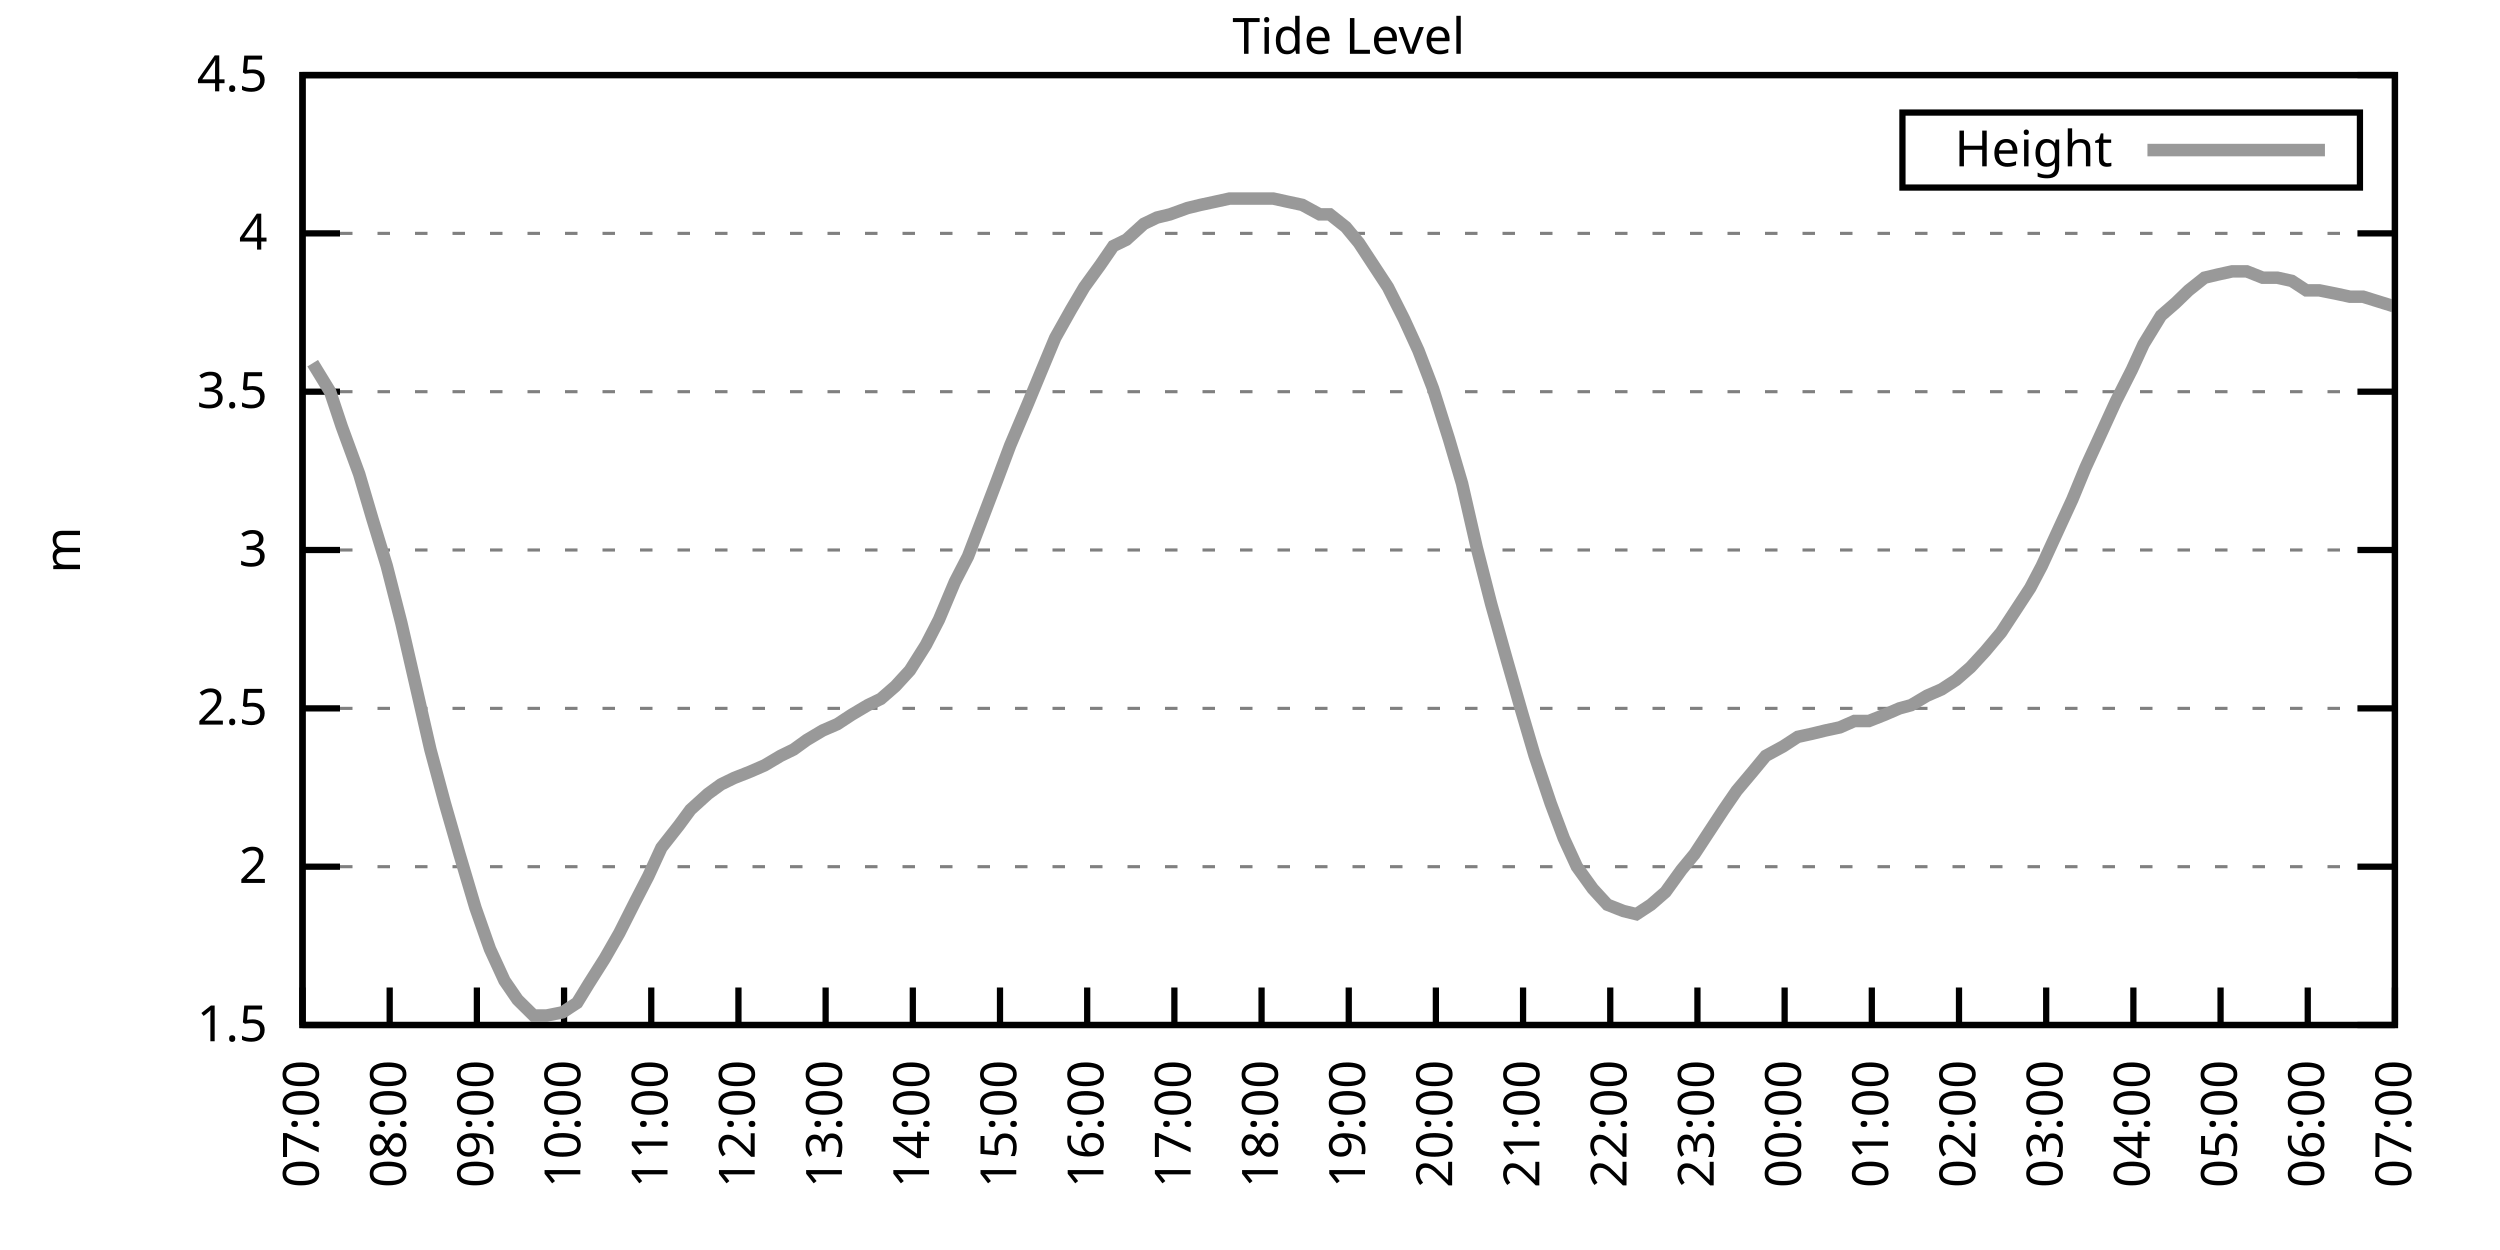
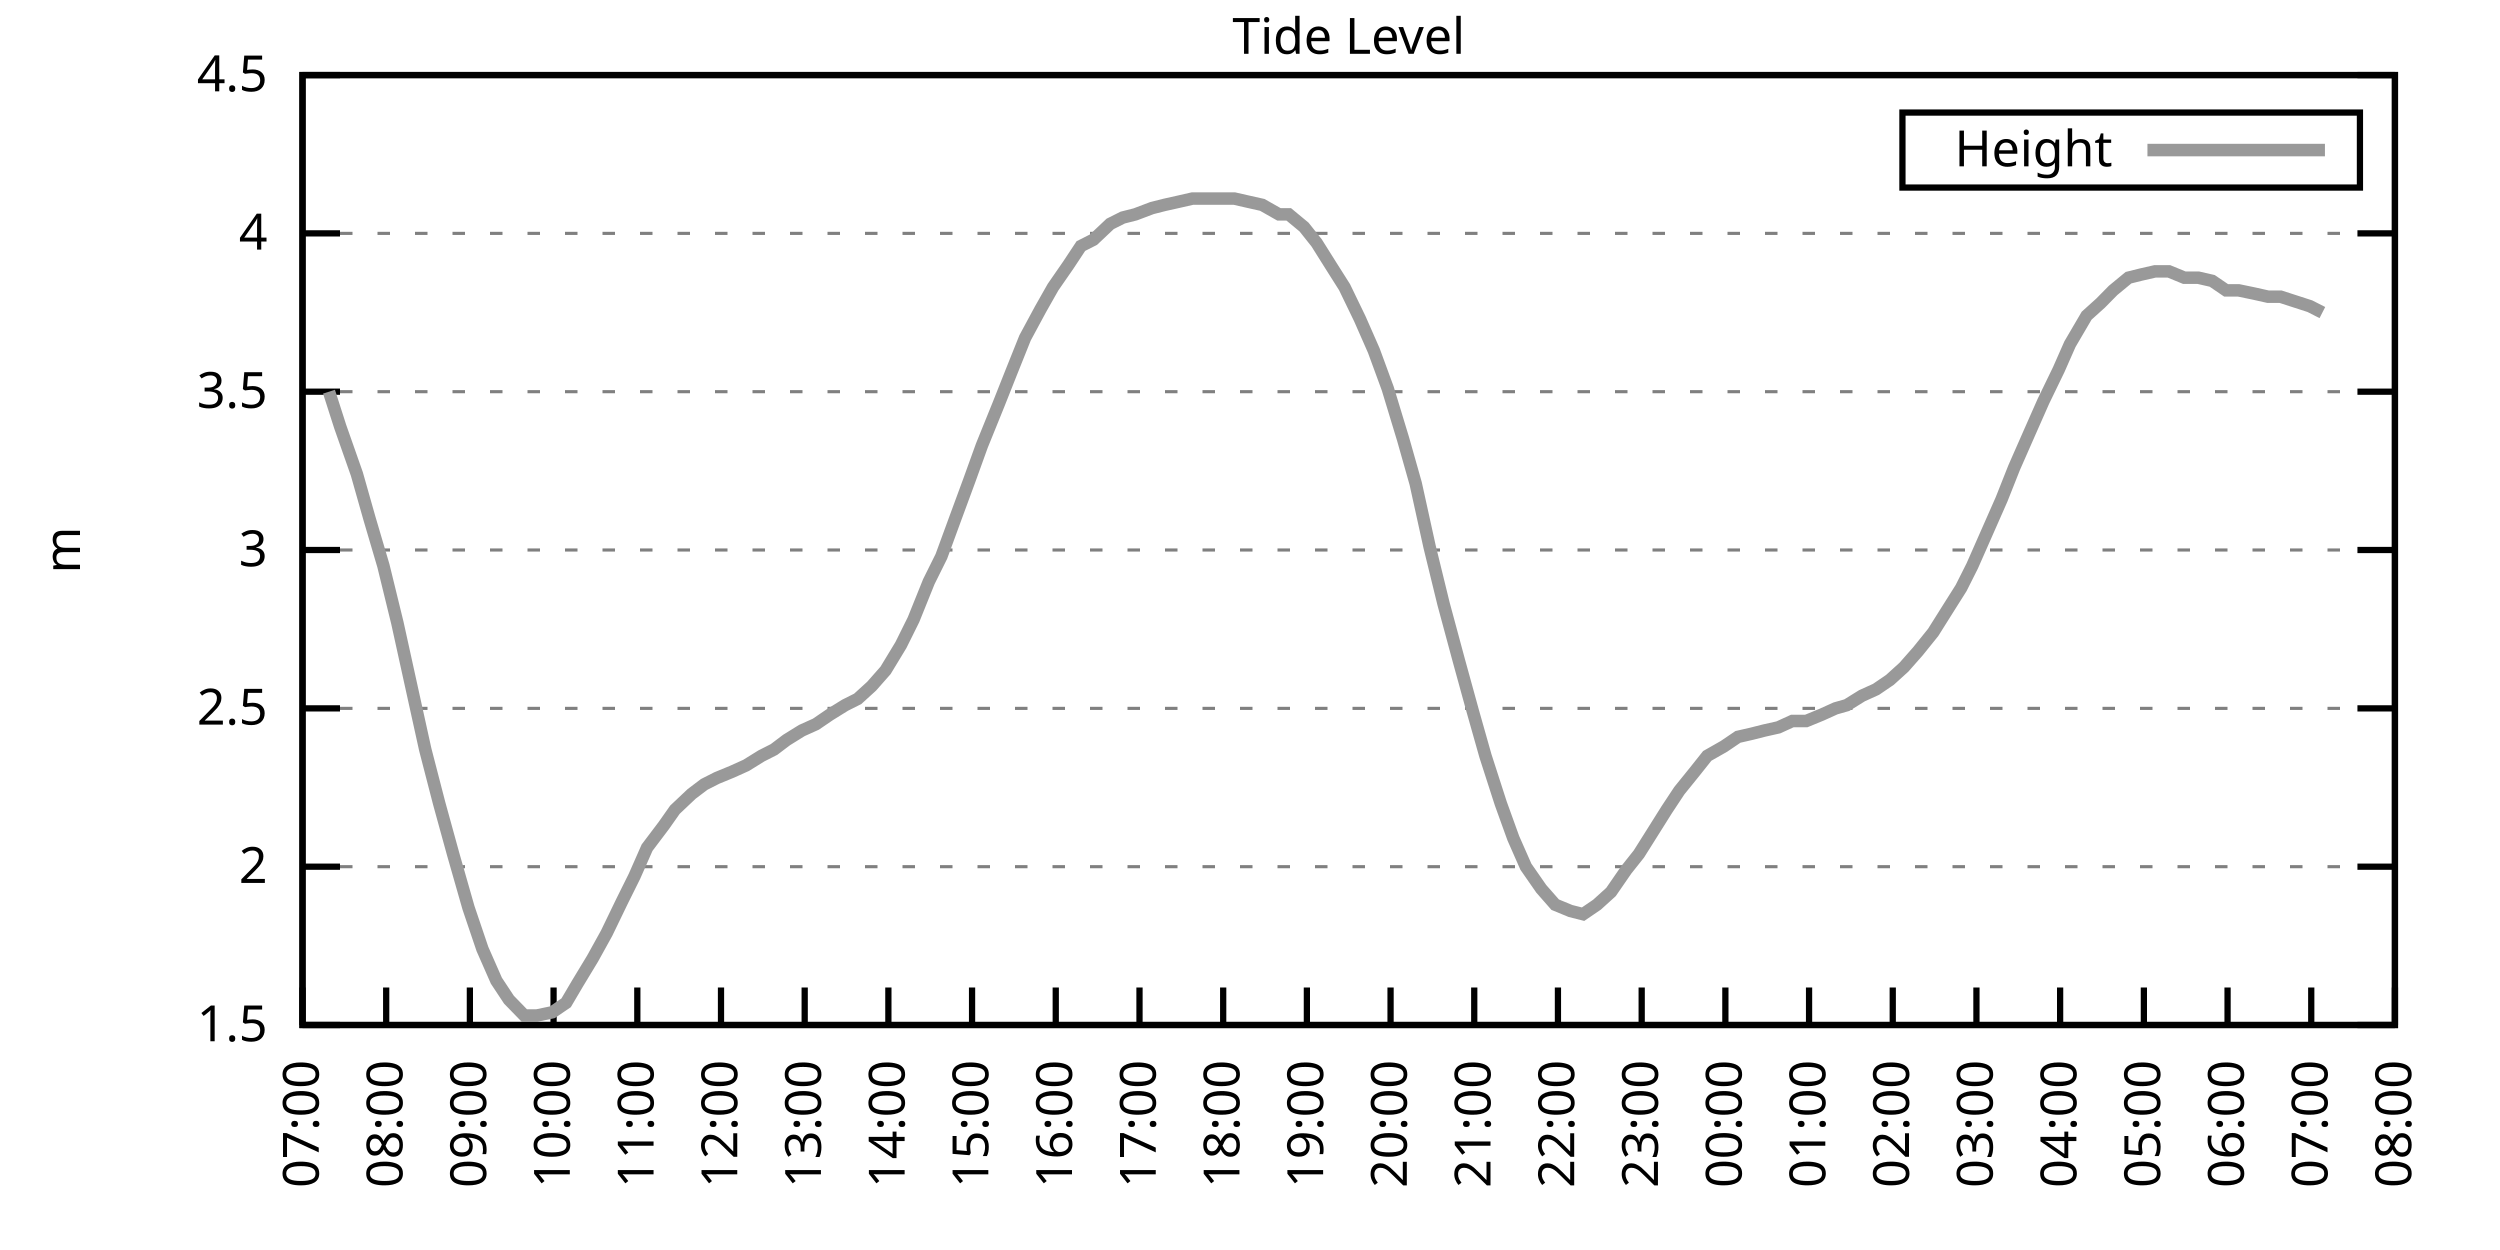
<svg xmlns="http://www.w3.org/2000/svg" xmlns:xlink="http://www.w3.org/1999/xlink" width="400" height="200" viewBox="0 0 400 200">
  <g id="gnuplot_canvas">
    <rect x="0" y="0" width="400" height="200" fill="none" />
    <defs>
      <circle id="gpDot" r="0.5" stroke-width="0.5" stroke="currentColor" />
      <path id="gpPt0" stroke-width="0.333" stroke="currentColor" d="M-1,0 h2 M0,-1 v2" />
      <path id="gpPt1" stroke-width="0.333" stroke="currentColor" d="M-1,-1 L1,1 M1,-1 L-1,1" />
      <path id="gpPt2" stroke-width="0.333" stroke="currentColor" d="M-1,0 L1,0 M0,-1 L0,1 M-1,-1 L1,1 M-1,1 L1,-1" />
      <rect id="gpPt3" stroke-width="0.333" stroke="currentColor" x="-1" y="-1" width="2" height="2" />
      <rect id="gpPt4" stroke-width="0.333" stroke="currentColor" fill="currentColor" x="-1" y="-1" width="2" height="2" />
      <circle id="gpPt5" stroke-width="0.333" stroke="currentColor" cx="0" cy="0" r="1" />
      <use xlink:href="#gpPt5" id="gpPt6" fill="currentColor" stroke="none" />
      <path id="gpPt7" stroke-width="0.333" stroke="currentColor" d="M0,-1.33 L-1.33,0.67 L1.33,0.67 z" />
      <use xlink:href="#gpPt7" id="gpPt8" fill="currentColor" stroke="none" />
      <use xlink:href="#gpPt7" id="gpPt9" stroke="currentColor" transform="rotate(180)" />
      <use xlink:href="#gpPt9" id="gpPt10" fill="currentColor" stroke="none" />
      <use xlink:href="#gpPt3" id="gpPt11" stroke="currentColor" transform="rotate(45)" />
      <use xlink:href="#gpPt11" id="gpPt12" fill="currentColor" stroke="none" />
      <path id="gpPt13" stroke-width="0.333" stroke="currentColor" d="M0,1.330 L1.265,0.411 L0.782,-1.067 L-0.782,-1.076 L-1.265,0.411 z" />
      <use xlink:href="#gpPt13" id="gpPt14" fill="currentColor" stroke="none" />
      <filter id="textbox" filterUnits="objectBoundingBox" x="0" y="0" height="1" width="1">
        <feFlood flood-color="white" flood-opacity="1" result="bgnd" />
        <feComposite in="SourceGraphic" in2="bgnd" operator="atop" />
      </filter>
      <filter id="greybox" filterUnits="objectBoundingBox" x="0" y="0" height="1" width="1">
        <feFlood flood-color="lightgrey" flood-opacity="1" result="grey" />
        <feComposite in="SourceGraphic" in2="grey" operator="atop" />
      </filter>
    </defs>
    <g fill="none" color="white" stroke="currentColor" stroke-width="1.00" stroke-linecap="butt" stroke-linejoin="miter">
</g>
    <g fill="none" color="black" stroke="currentColor" stroke-width="1.00" stroke-linecap="butt" stroke-linejoin="miter">
      <g stroke="none" shape-rendering="crispEdges">
        <polygon fill="rgb(255, 255, 255)" points="48.40,164.00 383.18,164.00 383.18,12.02 48.40,12.02 " />
      </g>
    </g>
    <g fill="none" color="black" stroke="currentColor" stroke-width="1.00" stroke-linecap="butt" stroke-linejoin="miter">
</g>
    <g fill="none" color="black" stroke="black" stroke-width="0.50" stroke-linecap="butt" stroke-linejoin="miter">
</g>
    <g fill="none" color="gray" stroke="currentColor" stroke-width="0.50" stroke-linecap="butt" stroke-linejoin="miter">
      <path stroke="gray" stroke-dasharray="2,4" class="gridline" d="M48.40,164.00 L383.19,164.00  " />
    </g>
    <g fill="none" color="gray" stroke="gray" stroke-width="1.00" stroke-linecap="butt" stroke-linejoin="miter">
</g>
    <g fill="none" color="black" stroke="currentColor" stroke-width="1.00" stroke-linecap="butt" stroke-linejoin="miter">
      <path stroke="black" d="M48.40,164.00 L54.40,164.00 M383.19,164.00 L377.19,164.00  " />
      <g transform="translate(42.80,166.60)" stroke="none" fill="black" font-family="Sans" font-size="8.00" text-anchor="end">
        <text>
          <tspan font-family="Sans"> 1.5</tspan>
        </text>
      </g>
    </g>
    <g fill="none" color="black" stroke="currentColor" stroke-width="1.00" stroke-linecap="butt" stroke-linejoin="miter">
</g>
    <g fill="none" color="black" stroke="black" stroke-width="0.50" stroke-linecap="butt" stroke-linejoin="miter">
</g>
    <g fill="none" color="gray" stroke="currentColor" stroke-width="0.50" stroke-linecap="butt" stroke-linejoin="miter">
      <path stroke="gray" stroke-dasharray="2,4" class="gridline" d="M48.40,138.67 L383.19,138.67  " />
    </g>
    <g fill="none" color="gray" stroke="gray" stroke-width="1.00" stroke-linecap="butt" stroke-linejoin="miter">
</g>
    <g fill="none" color="black" stroke="currentColor" stroke-width="1.00" stroke-linecap="butt" stroke-linejoin="miter">
      <path stroke="black" d="M48.40,138.67 L54.40,138.67 M383.19,138.67 L377.19,138.67  " />
      <g transform="translate(42.80,141.27)" stroke="none" fill="black" font-family="Sans" font-size="8.00" text-anchor="end">
        <text>
          <tspan font-family="Sans"> 2</tspan>
        </text>
      </g>
    </g>
    <g fill="none" color="black" stroke="currentColor" stroke-width="1.00" stroke-linecap="butt" stroke-linejoin="miter">
</g>
    <g fill="none" color="black" stroke="black" stroke-width="0.50" stroke-linecap="butt" stroke-linejoin="miter">
</g>
    <g fill="none" color="gray" stroke="currentColor" stroke-width="0.50" stroke-linecap="butt" stroke-linejoin="miter">
      <path stroke="gray" stroke-dasharray="2,4" class="gridline" d="M48.40,113.34 L383.19,113.34  " />
    </g>
    <g fill="none" color="gray" stroke="gray" stroke-width="1.00" stroke-linecap="butt" stroke-linejoin="miter">
</g>
    <g fill="none" color="black" stroke="currentColor" stroke-width="1.00" stroke-linecap="butt" stroke-linejoin="miter">
      <path stroke="black" d="M48.40,113.34 L54.40,113.34 M383.19,113.34 L377.19,113.34  " />
      <g transform="translate(42.80,115.94)" stroke="none" fill="black" font-family="Sans" font-size="8.00" text-anchor="end">
        <text>
          <tspan font-family="Sans"> 2.5</tspan>
        </text>
      </g>
    </g>
    <g fill="none" color="black" stroke="currentColor" stroke-width="1.00" stroke-linecap="butt" stroke-linejoin="miter">
</g>
    <g fill="none" color="black" stroke="black" stroke-width="0.50" stroke-linecap="butt" stroke-linejoin="miter">
</g>
    <g fill="none" color="gray" stroke="currentColor" stroke-width="0.50" stroke-linecap="butt" stroke-linejoin="miter">
      <path stroke="gray" stroke-dasharray="2,4" class="gridline" d="M48.40,88.00 L383.19,88.00  " />
    </g>
    <g fill="none" color="gray" stroke="gray" stroke-width="1.00" stroke-linecap="butt" stroke-linejoin="miter">
</g>
    <g fill="none" color="black" stroke="currentColor" stroke-width="1.00" stroke-linecap="butt" stroke-linejoin="miter">
      <path stroke="black" d="M48.40,88.00 L54.40,88.00 M383.19,88.00 L377.19,88.00  " />
      <g transform="translate(42.80,90.60)" stroke="none" fill="black" font-family="Sans" font-size="8.00" text-anchor="end">
        <text>
          <tspan font-family="Sans"> 3</tspan>
        </text>
      </g>
    </g>
    <g fill="none" color="black" stroke="currentColor" stroke-width="1.00" stroke-linecap="butt" stroke-linejoin="miter">
</g>
    <g fill="none" color="black" stroke="black" stroke-width="0.50" stroke-linecap="butt" stroke-linejoin="miter">
</g>
    <g fill="none" color="gray" stroke="currentColor" stroke-width="0.50" stroke-linecap="butt" stroke-linejoin="miter">
      <path stroke="gray" stroke-dasharray="2,4" class="gridline" d="M48.40,62.67 L383.19,62.67  " />
    </g>
    <g fill="none" color="gray" stroke="gray" stroke-width="1.00" stroke-linecap="butt" stroke-linejoin="miter">
</g>
    <g fill="none" color="black" stroke="currentColor" stroke-width="1.00" stroke-linecap="butt" stroke-linejoin="miter">
      <path stroke="black" d="M48.40,62.67 L54.40,62.67 M383.19,62.67 L377.19,62.67  " />
      <g transform="translate(42.80,65.27)" stroke="none" fill="black" font-family="Sans" font-size="8.00" text-anchor="end">
        <text>
          <tspan font-family="Sans"> 3.5</tspan>
        </text>
      </g>
    </g>
    <g fill="none" color="black" stroke="currentColor" stroke-width="1.00" stroke-linecap="butt" stroke-linejoin="miter">
</g>
    <g fill="none" color="black" stroke="black" stroke-width="0.50" stroke-linecap="butt" stroke-linejoin="miter">
</g>
    <g fill="none" color="gray" stroke="currentColor" stroke-width="0.50" stroke-linecap="butt" stroke-linejoin="miter">
      <path stroke="gray" stroke-dasharray="2,4" class="gridline" d="M48.40,37.34 L383.19,37.34  " />
    </g>
    <g fill="none" color="gray" stroke="gray" stroke-width="1.00" stroke-linecap="butt" stroke-linejoin="miter">
</g>
    <g fill="none" color="black" stroke="currentColor" stroke-width="1.00" stroke-linecap="butt" stroke-linejoin="miter">
      <path stroke="black" d="M48.40,37.34 L54.40,37.34 M383.19,37.34 L377.19,37.34  " />
      <g transform="translate(42.80,39.94)" stroke="none" fill="black" font-family="Sans" font-size="8.00" text-anchor="end">
        <text>
          <tspan font-family="Sans"> 4</tspan>
        </text>
      </g>
    </g>
    <g fill="none" color="black" stroke="currentColor" stroke-width="1.00" stroke-linecap="butt" stroke-linejoin="miter">
</g>
    <g fill="none" color="black" stroke="black" stroke-width="0.50" stroke-linecap="butt" stroke-linejoin="miter">
</g>
    <g fill="none" color="gray" stroke="currentColor" stroke-width="0.50" stroke-linecap="butt" stroke-linejoin="miter">
      <path stroke="gray" stroke-dasharray="2,4" class="gridline" d="M48.40,12.01 L383.19,12.01  " />
    </g>
    <g fill="none" color="gray" stroke="gray" stroke-width="1.00" stroke-linecap="butt" stroke-linejoin="miter">
</g>
    <g fill="none" color="black" stroke="currentColor" stroke-width="1.00" stroke-linecap="butt" stroke-linejoin="miter">
      <path stroke="black" d="M48.40,12.01 L54.40,12.01 M383.19,12.01 L377.19,12.01  " />
      <g transform="translate(42.80,14.61)" stroke="none" fill="black" font-family="Sans" font-size="8.00" text-anchor="end">
        <text>
          <tspan font-family="Sans"> 4.5</tspan>
        </text>
      </g>
    </g>
    <g fill="none" color="black" stroke="currentColor" stroke-width="1.00" stroke-linecap="butt" stroke-linejoin="miter">
      <path stroke="black" d="M48.40,164.00 L48.40,158.00  " />
      <g transform="translate(51.00,169.60) rotate(270.00)" stroke="none" fill="black" font-family="Sans" font-size="8.00" text-anchor="end">
        <text>
          <tspan font-family="Sans">07:00</tspan>
        </text>
      </g>
    </g>
    <g fill="none" color="black" stroke="currentColor" stroke-width="1.00" stroke-linecap="butt" stroke-linejoin="miter">
-       <path stroke="black" d="M62.35,164.00 L62.35,158.00  " />
-       <g transform="translate(64.95,169.60) rotate(270.00)" stroke="none" fill="black" font-family="Sans" font-size="8.00" text-anchor="end">
+       <path stroke="black" d="M61.79,164.00 L61.79,158.00  " />
+       <g transform="translate(64.39,169.60) rotate(270.00)" stroke="none" fill="black" font-family="Sans" font-size="8.00" text-anchor="end">
        <text>
          <tspan font-family="Sans">08:00</tspan>
        </text>
      </g>
    </g>
    <g fill="none" color="black" stroke="currentColor" stroke-width="1.00" stroke-linecap="butt" stroke-linejoin="miter">
-       <path stroke="black" d="M76.30,164.00 L76.30,158.00  " />
-       <g transform="translate(78.90,169.60) rotate(270.00)" stroke="none" fill="black" font-family="Sans" font-size="8.00" text-anchor="end">
+       <path stroke="black" d="M75.18,164.00 L75.18,158.00  " />
+       <g transform="translate(77.78,169.60) rotate(270.00)" stroke="none" fill="black" font-family="Sans" font-size="8.00" text-anchor="end">
        <text>
          <tspan font-family="Sans">09:00</tspan>
        </text>
      </g>
    </g>
    <g fill="none" color="black" stroke="currentColor" stroke-width="1.00" stroke-linecap="butt" stroke-linejoin="miter">
-       <path stroke="black" d="M90.25,164.00 L90.25,158.00  " />
-       <g transform="translate(92.85,169.60) rotate(270.00)" stroke="none" fill="black" font-family="Sans" font-size="8.00" text-anchor="end">
+       <path stroke="black" d="M88.57,164.00 L88.57,158.00  " />
+       <g transform="translate(91.17,169.60) rotate(270.00)" stroke="none" fill="black" font-family="Sans" font-size="8.00" text-anchor="end">
        <text>
          <tspan font-family="Sans">10:00</tspan>
        </text>
      </g>
    </g>
    <g fill="none" color="black" stroke="currentColor" stroke-width="1.00" stroke-linecap="butt" stroke-linejoin="miter">
-       <path stroke="black" d="M104.20,164.00 L104.20,158.00  " />
-       <g transform="translate(106.80,169.60) rotate(270.00)" stroke="none" fill="black" font-family="Sans" font-size="8.00" text-anchor="end">
+       <path stroke="black" d="M101.97,164.00 L101.97,158.00  " />
+       <g transform="translate(104.57,169.60) rotate(270.00)" stroke="none" fill="black" font-family="Sans" font-size="8.00" text-anchor="end">
        <text>
          <tspan font-family="Sans">11:00</tspan>
        </text>
      </g>
    </g>
    <g fill="none" color="black" stroke="currentColor" stroke-width="1.00" stroke-linecap="butt" stroke-linejoin="miter">
-       <path stroke="black" d="M118.15,164.00 L118.15,158.00  " />
-       <g transform="translate(120.75,169.60) rotate(270.00)" stroke="none" fill="black" font-family="Sans" font-size="8.00" text-anchor="end">
+       <path stroke="black" d="M115.36,164.00 L115.36,158.00  " />
+       <g transform="translate(117.96,169.60) rotate(270.00)" stroke="none" fill="black" font-family="Sans" font-size="8.00" text-anchor="end">
        <text>
          <tspan font-family="Sans">12:00</tspan>
        </text>
      </g>
    </g>
    <g fill="none" color="black" stroke="currentColor" stroke-width="1.00" stroke-linecap="butt" stroke-linejoin="miter">
-       <path stroke="black" d="M132.10,164.00 L132.10,158.00  " />
-       <g transform="translate(134.70,169.60) rotate(270.00)" stroke="none" fill="black" font-family="Sans" font-size="8.00" text-anchor="end">
+       <path stroke="black" d="M128.75,164.00 L128.75,158.00  " />
+       <g transform="translate(131.35,169.60) rotate(270.00)" stroke="none" fill="black" font-family="Sans" font-size="8.00" text-anchor="end">
        <text>
          <tspan font-family="Sans">13:00</tspan>
        </text>
      </g>
    </g>
    <g fill="none" color="black" stroke="currentColor" stroke-width="1.00" stroke-linecap="butt" stroke-linejoin="miter">
-       <path stroke="black" d="M146.05,164.00 L146.05,158.00  " />
-       <g transform="translate(148.65,169.60) rotate(270.00)" stroke="none" fill="black" font-family="Sans" font-size="8.00" text-anchor="end">
+       <path stroke="black" d="M142.14,164.00 L142.14,158.00  " />
+       <g transform="translate(144.74,169.60) rotate(270.00)" stroke="none" fill="black" font-family="Sans" font-size="8.00" text-anchor="end">
        <text>
          <tspan font-family="Sans">14:00</tspan>
        </text>
      </g>
    </g>
    <g fill="none" color="black" stroke="currentColor" stroke-width="1.00" stroke-linecap="butt" stroke-linejoin="miter">
-       <path stroke="black" d="M160.00,164.00 L160.00,158.00  " />
-       <g transform="translate(162.60,169.60) rotate(270.00)" stroke="none" fill="black" font-family="Sans" font-size="8.00" text-anchor="end">
+       <path stroke="black" d="M155.53,164.00 L155.53,158.00  " />
+       <g transform="translate(158.13,169.60) rotate(270.00)" stroke="none" fill="black" font-family="Sans" font-size="8.00" text-anchor="end">
        <text>
          <tspan font-family="Sans">15:00</tspan>
        </text>
      </g>
    </g>
    <g fill="none" color="black" stroke="currentColor" stroke-width="1.00" stroke-linecap="butt" stroke-linejoin="miter">
-       <path stroke="black" d="M173.95,164.00 L173.95,158.00  " />
-       <g transform="translate(176.55,169.60) rotate(270.00)" stroke="none" fill="black" font-family="Sans" font-size="8.00" text-anchor="end">
+       <path stroke="black" d="M168.92,164.00 L168.92,158.00  " />
+       <g transform="translate(171.52,169.60) rotate(270.00)" stroke="none" fill="black" font-family="Sans" font-size="8.00" text-anchor="end">
        <text>
          <tspan font-family="Sans">16:00</tspan>
        </text>
      </g>
    </g>
    <g fill="none" color="black" stroke="currentColor" stroke-width="1.00" stroke-linecap="butt" stroke-linejoin="miter">
-       <path stroke="black" d="M187.90,164.00 L187.90,158.00  " />
-       <g transform="translate(190.50,169.60) rotate(270.00)" stroke="none" fill="black" font-family="Sans" font-size="8.00" text-anchor="end">
+       <path stroke="black" d="M182.32,164.00 L182.32,158.00  " />
+       <g transform="translate(184.92,169.60) rotate(270.00)" stroke="none" fill="black" font-family="Sans" font-size="8.00" text-anchor="end">
        <text>
          <tspan font-family="Sans">17:00</tspan>
        </text>
      </g>
    </g>
    <g fill="none" color="black" stroke="currentColor" stroke-width="1.00" stroke-linecap="butt" stroke-linejoin="miter">
-       <path stroke="black" d="M201.85,164.00 L201.85,158.00  " />
-       <g transform="translate(204.45,169.60) rotate(270.00)" stroke="none" fill="black" font-family="Sans" font-size="8.00" text-anchor="end">
+       <path stroke="black" d="M195.71,164.00 L195.71,158.00  " />
+       <g transform="translate(198.31,169.60) rotate(270.00)" stroke="none" fill="black" font-family="Sans" font-size="8.00" text-anchor="end">
        <text>
          <tspan font-family="Sans">18:00</tspan>
        </text>
      </g>
    </g>
    <g fill="none" color="black" stroke="currentColor" stroke-width="1.00" stroke-linecap="butt" stroke-linejoin="miter">
-       <path stroke="black" d="M215.80,164.00 L215.80,158.00  " />
-       <g transform="translate(218.40,169.60) rotate(270.00)" stroke="none" fill="black" font-family="Sans" font-size="8.00" text-anchor="end">
+       <path stroke="black" d="M209.10,164.00 L209.10,158.00  " />
+       <g transform="translate(211.70,169.60) rotate(270.00)" stroke="none" fill="black" font-family="Sans" font-size="8.00" text-anchor="end">
        <text>
          <tspan font-family="Sans">19:00</tspan>
        </text>
      </g>
    </g>
    <g fill="none" color="black" stroke="currentColor" stroke-width="1.00" stroke-linecap="butt" stroke-linejoin="miter">
-       <path stroke="black" d="M229.74,164.00 L229.74,158.00  " />
-       <g transform="translate(232.34,169.60) rotate(270.00)" stroke="none" fill="black" font-family="Sans" font-size="8.00" text-anchor="end">
+       <path stroke="black" d="M222.49,164.00 L222.49,158.00  " />
+       <g transform="translate(225.09,169.60) rotate(270.00)" stroke="none" fill="black" font-family="Sans" font-size="8.00" text-anchor="end">
        <text>
          <tspan font-family="Sans">20:00</tspan>
        </text>
      </g>
    </g>
    <g fill="none" color="black" stroke="currentColor" stroke-width="1.00" stroke-linecap="butt" stroke-linejoin="miter">
-       <path stroke="black" d="M243.69,164.00 L243.69,158.00  " />
-       <g transform="translate(246.29,169.60) rotate(270.00)" stroke="none" fill="black" font-family="Sans" font-size="8.00" text-anchor="end">
+       <path stroke="black" d="M235.88,164.00 L235.88,158.00  " />
+       <g transform="translate(238.48,169.60) rotate(270.00)" stroke="none" fill="black" font-family="Sans" font-size="8.00" text-anchor="end">
        <text>
          <tspan font-family="Sans">21:00</tspan>
        </text>
      </g>
    </g>
    <g fill="none" color="black" stroke="currentColor" stroke-width="1.00" stroke-linecap="butt" stroke-linejoin="miter">
-       <path stroke="black" d="M257.64,164.00 L257.64,158.00  " />
-       <g transform="translate(260.24,169.60) rotate(270.00)" stroke="none" fill="black" font-family="Sans" font-size="8.00" text-anchor="end">
+       <path stroke="black" d="M249.27,164.00 L249.27,158.00  " />
+       <g transform="translate(251.87,169.60) rotate(270.00)" stroke="none" fill="black" font-family="Sans" font-size="8.00" text-anchor="end">
        <text>
          <tspan font-family="Sans">22:00</tspan>
        </text>
      </g>
    </g>
    <g fill="none" color="black" stroke="currentColor" stroke-width="1.00" stroke-linecap="butt" stroke-linejoin="miter">
-       <path stroke="black" d="M271.59,164.00 L271.59,158.00  " />
-       <g transform="translate(274.19,169.60) rotate(270.00)" stroke="none" fill="black" font-family="Sans" font-size="8.00" text-anchor="end">
+       <path stroke="black" d="M262.67,164.00 L262.67,158.00  " />
+       <g transform="translate(265.27,169.60) rotate(270.00)" stroke="none" fill="black" font-family="Sans" font-size="8.00" text-anchor="end">
        <text>
          <tspan font-family="Sans">23:00</tspan>
        </text>
      </g>
    </g>
    <g fill="none" color="black" stroke="currentColor" stroke-width="1.00" stroke-linecap="butt" stroke-linejoin="miter">
-       <path stroke="black" d="M285.54,164.00 L285.54,158.00  " />
-       <g transform="translate(288.14,169.60) rotate(270.00)" stroke="none" fill="black" font-family="Sans" font-size="8.00" text-anchor="end">
+       <path stroke="black" d="M276.06,164.00 L276.06,158.00  " />
+       <g transform="translate(278.66,169.60) rotate(270.00)" stroke="none" fill="black" font-family="Sans" font-size="8.00" text-anchor="end">
        <text>
          <tspan font-family="Sans">00:00</tspan>
        </text>
      </g>
    </g>
    <g fill="none" color="black" stroke="currentColor" stroke-width="1.00" stroke-linecap="butt" stroke-linejoin="miter">
-       <path stroke="black" d="M299.49,164.00 L299.49,158.00  " />
-       <g transform="translate(302.09,169.60) rotate(270.00)" stroke="none" fill="black" font-family="Sans" font-size="8.00" text-anchor="end">
+       <path stroke="black" d="M289.45,164.00 L289.45,158.00  " />
+       <g transform="translate(292.05,169.60) rotate(270.00)" stroke="none" fill="black" font-family="Sans" font-size="8.00" text-anchor="end">
        <text>
          <tspan font-family="Sans">01:00</tspan>
        </text>
      </g>
    </g>
    <g fill="none" color="black" stroke="currentColor" stroke-width="1.00" stroke-linecap="butt" stroke-linejoin="miter">
-       <path stroke="black" d="M313.44,164.00 L313.44,158.00  " />
-       <g transform="translate(316.04,169.60) rotate(270.00)" stroke="none" fill="black" font-family="Sans" font-size="8.00" text-anchor="end">
+       <path stroke="black" d="M302.84,164.00 L302.84,158.00  " />
+       <g transform="translate(305.44,169.60) rotate(270.00)" stroke="none" fill="black" font-family="Sans" font-size="8.00" text-anchor="end">
        <text>
          <tspan font-family="Sans">02:00</tspan>
        </text>
      </g>
    </g>
    <g fill="none" color="black" stroke="currentColor" stroke-width="1.00" stroke-linecap="butt" stroke-linejoin="miter">
-       <path stroke="black" d="M327.39,164.00 L327.39,158.00  " />
-       <g transform="translate(329.99,169.60) rotate(270.00)" stroke="none" fill="black" font-family="Sans" font-size="8.00" text-anchor="end">
+       <path stroke="black" d="M316.23,164.00 L316.23,158.00  " />
+       <g transform="translate(318.83,169.60) rotate(270.00)" stroke="none" fill="black" font-family="Sans" font-size="8.00" text-anchor="end">
        <text>
          <tspan font-family="Sans">03:00</tspan>
        </text>
      </g>
    </g>
    <g fill="none" color="black" stroke="currentColor" stroke-width="1.00" stroke-linecap="butt" stroke-linejoin="miter">
-       <path stroke="black" d="M341.34,164.00 L341.34,158.00  " />
-       <g transform="translate(343.94,169.60) rotate(270.00)" stroke="none" fill="black" font-family="Sans" font-size="8.00" text-anchor="end">
+       <path stroke="black" d="M329.62,164.00 L329.62,158.00  " />
+       <g transform="translate(332.22,169.60) rotate(270.00)" stroke="none" fill="black" font-family="Sans" font-size="8.00" text-anchor="end">
        <text>
          <tspan font-family="Sans">04:00</tspan>
        </text>
      </g>
    </g>
    <g fill="none" color="black" stroke="currentColor" stroke-width="1.00" stroke-linecap="butt" stroke-linejoin="miter">
-       <path stroke="black" d="M355.29,164.00 L355.29,158.00  " />
-       <g transform="translate(357.89,169.60) rotate(270.00)" stroke="none" fill="black" font-family="Sans" font-size="8.00" text-anchor="end">
+       <path stroke="black" d="M343.02,164.00 L343.02,158.00  " />
+       <g transform="translate(345.62,169.60) rotate(270.00)" stroke="none" fill="black" font-family="Sans" font-size="8.00" text-anchor="end">
        <text>
          <tspan font-family="Sans">05:00</tspan>
        </text>
      </g>
    </g>
    <g fill="none" color="black" stroke="currentColor" stroke-width="1.00" stroke-linecap="butt" stroke-linejoin="miter">
-       <path stroke="black" d="M369.24,164.00 L369.24,158.00  " />
-       <g transform="translate(371.84,169.60) rotate(270.00)" stroke="none" fill="black" font-family="Sans" font-size="8.00" text-anchor="end">
+       <path stroke="black" d="M356.41,164.00 L356.41,158.00  " />
+       <g transform="translate(359.01,169.60) rotate(270.00)" stroke="none" fill="black" font-family="Sans" font-size="8.00" text-anchor="end">
        <text>
          <tspan font-family="Sans">06:00</tspan>
+         </text>
+       </g>
+     </g>
+     <g fill="none" color="black" stroke="currentColor" stroke-width="1.00" stroke-linecap="butt" stroke-linejoin="miter">
+       <path stroke="black" d="M369.80,164.00 L369.80,158.00  " />
+       <g transform="translate(372.40,169.60) rotate(270.00)" stroke="none" fill="black" font-family="Sans" font-size="8.00" text-anchor="end">
+         <text>
+           <tspan font-family="Sans">07:00</tspan>
        </text>
      </g>
    </g>
    <g fill="none" color="black" stroke="currentColor" stroke-width="1.00" stroke-linecap="butt" stroke-linejoin="miter">
      <path stroke="black" d="M383.19,164.00 L383.19,158.00  " />
      <g transform="translate(385.79,169.60) rotate(270.00)" stroke="none" fill="black" font-family="Sans" font-size="8.00" text-anchor="end">
        <text>
-           <tspan font-family="Sans">07:00</tspan>
+           <tspan font-family="Sans">08:00</tspan>
        </text>
      </g>
    </g>
    <g fill="none" color="black" stroke="currentColor" stroke-width="1.00" stroke-linecap="butt" stroke-linejoin="miter">
</g>
    <g fill="none" color="black" stroke="currentColor" stroke-width="1.00" stroke-linecap="butt" stroke-linejoin="miter">
      <path stroke="black" d="M48.40,12.01 L48.40,164.00 L383.19,164.00 L383.19,12.01 L48.40,12.01 Z  " />
    </g>
    <g fill="none" color="black" stroke="currentColor" stroke-width="1.00" stroke-linecap="butt" stroke-linejoin="miter">
</g>
    <g fill="none" color="black" stroke="currentColor" stroke-width="1.00" stroke-linecap="butt" stroke-linejoin="miter">
      <path stroke="black" d="M304.39,30.01 L304.39,18.01 L377.59,18.01 L377.59,30.01 L304.39,30.01 Z  " />
    </g>
    <g id="Tide_level_plot_1">
      <g fill="none" color="white" stroke="black" stroke-width="2.00" stroke-linecap="butt" stroke-linejoin="miter">
</g>
      <g fill="none" color="black" stroke="currentColor" stroke-width="2.00" stroke-linecap="butt" stroke-linejoin="miter">
        <g transform="translate(337.99,26.61)" stroke="none" fill="black" font-family="Sans" font-size="8.00" text-anchor="end">
          <text>
            <tspan font-family="Sans">Height</tspan>
          </text>
        </g>
      </g>
      <g fill="none" color="black" stroke="currentColor" stroke-width="2.00" stroke-linecap="butt" stroke-linejoin="miter">
-         <path stroke="rgb(153, 153, 153)" d="M343.59,24.01 L371.99,24.01 M50.03,58.11 L52.82,62.67 L54.68,68.25 L57.47,75.85 L59.56,82.94 L61.88,90.54   L64.21,99.66 L66.77,110.80 L68.86,119.92 L71.18,128.54 L73.51,136.64 L76.07,145.25 L78.39,151.84 L80.72,156.91   L82.81,159.95 L85.37,162.48 L87.46,162.48 L90.02,161.97 L92.34,160.45 L94.20,157.41 L96.76,153.36 L99.08,149.31   L101.64,144.24 L103.73,140.19 L105.83,135.63 L108.62,132.08 L110.48,129.55 L113.27,127.02 L115.36,125.50 L117.45,124.48   L120.01,123.47 L122.33,122.46 L124.89,120.94 L126.98,119.92 L129.08,118.40 L131.63,116.88 L133.96,115.87 L136.28,114.35   L138.84,112.83 L140.93,111.82 L143.26,109.79 L145.58,107.26 L148.14,103.20 L150.23,99.15 L152.79,93.07 L154.88,89.02   L157.21,82.94 L159.53,76.86 L161.62,71.29 L164.41,64.70 L166.51,59.63 L168.83,54.06 L171.39,49.50 L173.48,45.95   L176.04,42.41 L178.13,39.37 L180.22,38.35 L183.01,35.82 L185.11,34.81 L187.20,34.30 L189.99,33.29 L192.08,32.78   L194.41,32.28 L196.73,31.77 L198.82,31.77 L201.61,31.77 L203.71,31.77 L206.03,32.28 L208.36,32.78 L211.15,34.30   L212.77,34.30 L215.33,36.33 L217.42,38.86 L219.75,42.41 L222.07,45.95 L224.63,51.02 L226.95,56.09 L229.28,62.17   L231.84,70.27 L233.93,77.37 L236.25,87.50 L238.58,96.62 L241.14,105.74 L243.46,113.84 L245.55,120.94 L248.11,128.54   L250.20,134.11 L252.30,138.67 L254.85,142.21 L257.18,144.75 L259.74,145.76 L261.83,146.27 L264.15,144.75 L266.48,142.72   L269.04,139.17 L271.13,136.64 L273.45,133.10 L275.78,129.55 L277.87,126.51 L280.43,123.47 L282.52,120.94 L285.31,119.42   L287.64,117.90 L289.96,117.39 L292.05,116.88 L294.38,116.38 L296.70,115.36 L299.03,115.36 L301.58,114.35 L303.91,113.34   L305.77,112.83 L308.33,111.31 L310.65,110.30 L312.98,108.78 L315.30,106.75 L317.63,104.22 L320.18,101.18 L322.51,97.63   L324.83,94.08 L326.69,90.54 L329.48,84.46 L331.58,79.90 L333.67,74.83 L336.23,69.26 L338.55,64.19 L341.11,59.13   L342.97,55.07 L345.76,50.51 L348.08,48.49 L350.18,46.46 L352.73,44.43 L354.83,43.93 L357.15,43.42 L359.48,43.42   L362.03,44.43 L364.36,44.43 L366.68,44.94 L369.01,46.46 L371.10,46.46 L373.66,46.97 L375.98,47.47 L378.08,47.47   L382.96,48.99  " />
+         <path stroke="rgb(153, 153, 153)" d="M343.59,24.01 L371.99,24.01 M52.64,62.67 L54.43,68.25 L57.10,75.85 L59.11,82.94 L61.35,90.54 L63.58,99.66   L66.03,110.80 L68.04,119.92 L70.27,128.54 L72.50,136.64 L74.96,145.25 L77.19,151.84 L79.42,156.91 L81.43,159.95   L83.89,162.48 L85.90,162.48 L88.35,161.97 L90.58,160.45 L92.37,157.41 L94.82,153.36 L97.06,149.31 L99.51,144.24   L101.52,140.19 L103.53,135.63 L106.21,132.08 L107.99,129.55 L110.67,127.02 L112.68,125.50 L114.69,124.48 L117.14,123.47   L119.38,122.46 L121.83,120.94 L123.84,119.92 L125.85,118.40 L128.30,116.88 L130.54,115.87 L132.77,114.35 L135.22,112.83   L137.23,111.82 L139.46,109.79 L141.69,107.26 L144.15,103.20 L146.16,99.15 L148.61,93.07 L150.62,89.02 L152.85,82.94   L155.09,76.86 L157.10,71.29 L159.77,64.70 L161.78,59.63 L164.01,54.06 L166.47,49.50 L168.48,45.95 L170.93,42.41   L172.94,39.37 L174.95,38.35 L177.63,35.82 L179.64,34.81 L181.65,34.30 L184.32,33.29 L186.33,32.78 L188.57,32.28   L190.80,31.77 L192.81,31.77 L195.48,31.77 L197.49,31.77 L199.73,32.28 L201.96,32.78 L204.64,34.30 L206.20,34.30   L208.65,36.33 L210.66,38.86 L212.89,42.41 L215.13,45.95 L217.58,51.02 L219.81,56.09 L222.04,62.17 L224.50,70.27   L226.51,77.37 L228.74,87.50 L230.97,96.62 L233.43,105.74 L235.66,113.84 L237.67,120.94 L240.12,128.54 L242.13,134.11   L244.14,138.67 L246.60,142.21 L248.83,144.75 L251.28,145.76 L253.29,146.27 L255.52,144.75 L257.76,142.72 L260.21,139.17   L262.22,136.64 L264.45,133.10 L266.68,129.55 L268.69,126.51 L271.15,123.47 L273.16,120.94 L275.83,119.42 L278.07,117.90   L280.30,117.39 L282.31,116.88 L284.54,116.38 L286.77,115.36 L289.00,115.36 L291.46,114.35 L293.69,113.34 L295.48,112.83   L297.93,111.31 L300.16,110.30 L302.39,108.78 L304.63,106.75 L306.86,104.22 L309.31,101.18 L311.54,97.63 L313.78,94.08   L315.56,90.54 L318.24,84.46 L320.25,79.90 L322.26,74.83 L324.71,69.26 L326.95,64.19 L329.40,59.13 L331.19,55.07   L333.86,50.51 L336.10,48.49 L338.10,46.46 L340.56,44.43 L342.57,43.93 L344.80,43.42 L347.03,43.42 L349.49,44.43   L351.72,44.43 L353.95,44.94 L356.18,46.46 L358.19,46.46 L360.65,46.97 L362.88,47.47 L364.89,47.47 L369.58,48.99   L371.58,50.01  " />
      </g>
    </g>
    <g fill="none" color="black" stroke="currentColor" stroke-width="2.00" stroke-linecap="butt" stroke-linejoin="miter">
</g>
    <g fill="none" color="black" stroke="black" stroke-width="1.00" stroke-linecap="butt" stroke-linejoin="miter">
</g>
    <g fill="none" color="black" stroke="currentColor" stroke-width="1.00" stroke-linecap="butt" stroke-linejoin="miter">
      <path stroke="black" d="M48.40,12.01 L48.40,164.00 L383.19,164.00 L383.19,12.01 L48.40,12.01 Z  " />
      <g transform="translate(12.80,88.01) rotate(270.00)" stroke="none" fill="black" font-family="Sans" font-size="8.00" text-anchor="middle">
        <text>
          <tspan font-family="Sans">m</tspan>
        </text>
      </g>
    </g>
    <g fill="none" color="black" stroke="currentColor" stroke-width="1.00" stroke-linecap="butt" stroke-linejoin="miter">
</g>
    <g fill="none" color="black" stroke="currentColor" stroke-width="1.00" stroke-linecap="butt" stroke-linejoin="miter">
      <g transform="translate(215.79,8.61)" stroke="none" fill="black" font-family="Sans" font-size="8.00" text-anchor="middle">
        <text>
          <tspan font-family="Sans">Tide Level</tspan>
        </text>
      </g>
    </g>
    <g fill="none" color="black" stroke="currentColor" stroke-width="1.00" stroke-linecap="butt" stroke-linejoin="miter">
</g>
  </g>
</svg>
